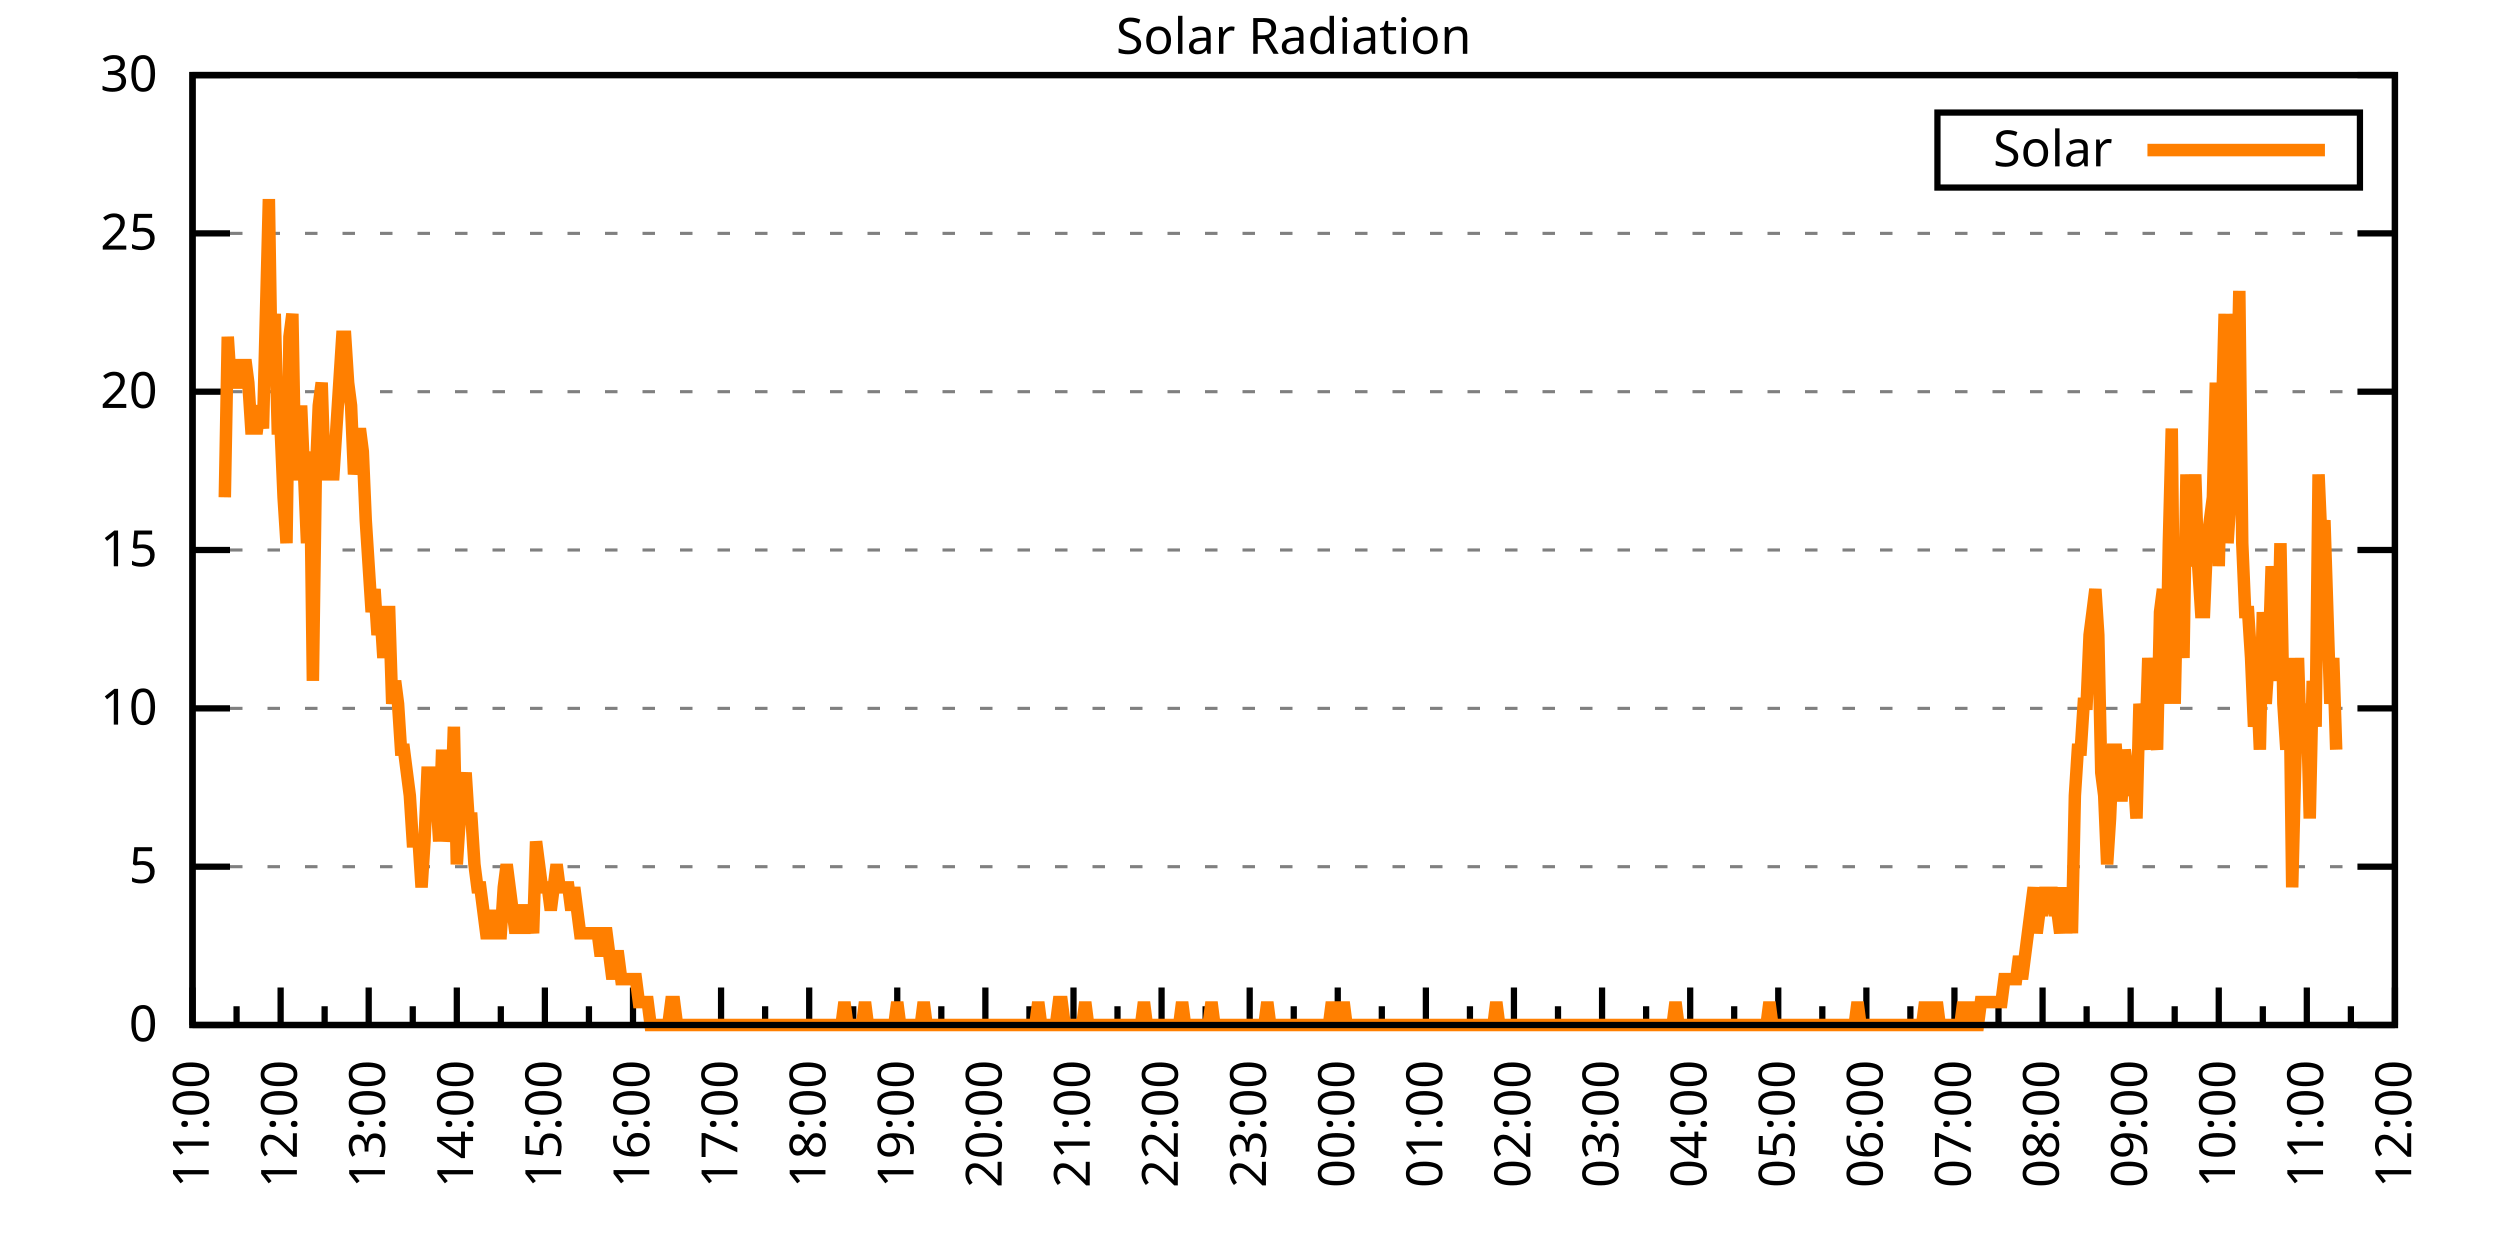
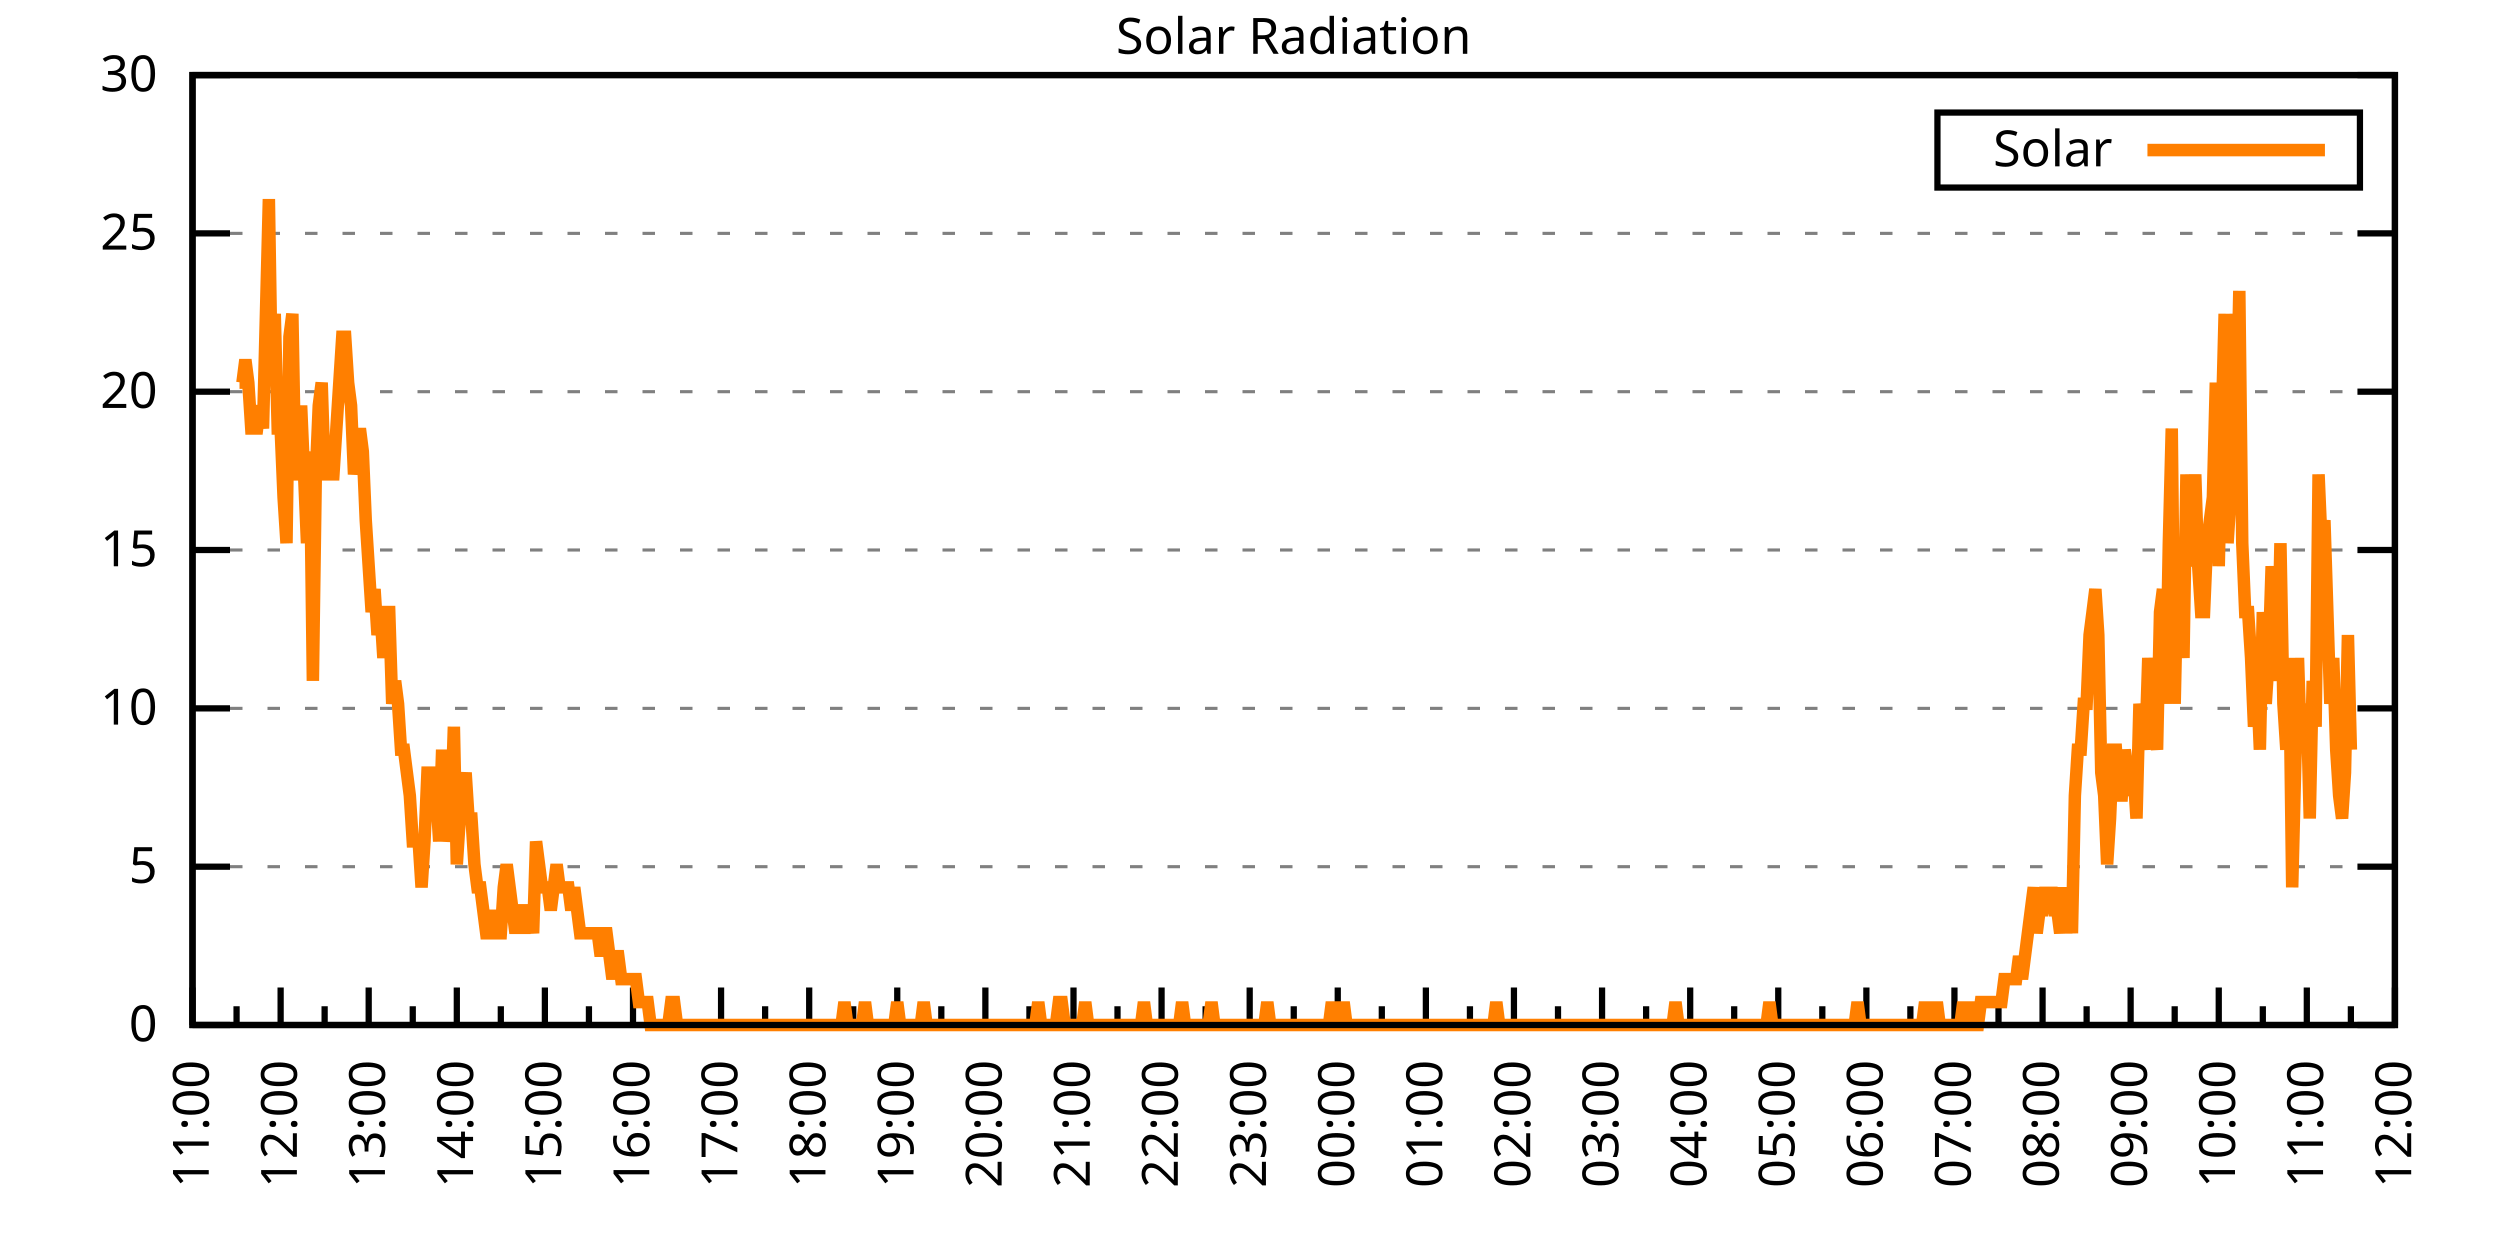
<svg xmlns="http://www.w3.org/2000/svg" xmlns:xlink="http://www.w3.org/1999/xlink" width="400" height="200" viewBox="0 0 400 200">
  <g id="gnuplot_canvas">
    <rect x="0" y="0" width="400" height="200" fill="none" />
    <defs>
      <circle id="gpDot" r="0.5" stroke-width="0.5" stroke="currentColor" />
      <path id="gpPt0" stroke-width="0.333" stroke="currentColor" d="M-1,0 h2 M0,-1 v2" />
      <path id="gpPt1" stroke-width="0.333" stroke="currentColor" d="M-1,-1 L1,1 M1,-1 L-1,1" />
      <path id="gpPt2" stroke-width="0.333" stroke="currentColor" d="M-1,0 L1,0 M0,-1 L0,1 M-1,-1 L1,1 M-1,1 L1,-1" />
      <rect id="gpPt3" stroke-width="0.333" stroke="currentColor" x="-1" y="-1" width="2" height="2" />
      <rect id="gpPt4" stroke-width="0.333" stroke="currentColor" fill="currentColor" x="-1" y="-1" width="2" height="2" />
      <circle id="gpPt5" stroke-width="0.333" stroke="currentColor" cx="0" cy="0" r="1" />
      <use xlink:href="#gpPt5" id="gpPt6" fill="currentColor" stroke="none" />
      <path id="gpPt7" stroke-width="0.333" stroke="currentColor" d="M0,-1.33 L-1.33,0.67 L1.33,0.67 z" />
      <use xlink:href="#gpPt7" id="gpPt8" fill="currentColor" stroke="none" />
      <use xlink:href="#gpPt7" id="gpPt9" stroke="currentColor" transform="rotate(180)" />
      <use xlink:href="#gpPt9" id="gpPt10" fill="currentColor" stroke="none" />
      <use xlink:href="#gpPt3" id="gpPt11" stroke="currentColor" transform="rotate(45)" />
      <use xlink:href="#gpPt11" id="gpPt12" fill="currentColor" stroke="none" />
      <path id="gpPt13" stroke-width="0.333" stroke="currentColor" d="M0,1.330 L1.265,0.411 L0.782,-1.067 L-0.782,-1.076 L-1.265,0.411 z" />
      <use xlink:href="#gpPt13" id="gpPt14" fill="currentColor" stroke="none" />
      <filter id="textbox" filterUnits="objectBoundingBox" x="0" y="0" height="1" width="1">
        <feFlood flood-color="white" flood-opacity="1" result="bgnd" />
        <feComposite in="SourceGraphic" in2="bgnd" operator="atop" />
      </filter>
      <filter id="greybox" filterUnits="objectBoundingBox" x="0" y="0" height="1" width="1">
        <feFlood flood-color="lightgrey" flood-opacity="1" result="grey" />
        <feComposite in="SourceGraphic" in2="grey" operator="atop" />
      </filter>
    </defs>
    <g fill="none" color="white" stroke="currentColor" stroke-width="1.00" stroke-linecap="butt" stroke-linejoin="miter">
</g>
    <g fill="none" color="black" stroke="currentColor" stroke-width="1.00" stroke-linecap="butt" stroke-linejoin="miter">
      <g stroke="none" shape-rendering="crispEdges">
        <polygon fill="rgb(255, 255, 255)" points="30.80,164.00 383.18,164.00 383.18,12.02 30.80,12.02 " />
      </g>
    </g>
    <g fill="none" color="black" stroke="currentColor" stroke-width="1.00" stroke-linecap="butt" stroke-linejoin="miter">
</g>
    <g fill="none" color="black" stroke="black" stroke-width="0.50" stroke-linecap="butt" stroke-linejoin="miter">
</g>
    <g fill="none" color="gray" stroke="currentColor" stroke-width="0.50" stroke-linecap="butt" stroke-linejoin="miter">
      <path stroke="gray" stroke-dasharray="2,4" class="gridline" d="M30.80,164.00 L383.19,164.00  " />
    </g>
    <g fill="none" color="gray" stroke="gray" stroke-width="1.00" stroke-linecap="butt" stroke-linejoin="miter">
</g>
    <g fill="none" color="black" stroke="currentColor" stroke-width="1.00" stroke-linecap="butt" stroke-linejoin="miter">
      <path stroke="black" d="M30.80,164.00 L36.80,164.00 M383.19,164.00 L377.19,164.00  " />
      <g transform="translate(25.20,166.60)" stroke="none" fill="black" font-family="Sans" font-size="8.00" text-anchor="end">
        <text>
          <tspan font-family="Sans"> 0</tspan>
        </text>
      </g>
    </g>
    <g fill="none" color="black" stroke="currentColor" stroke-width="1.00" stroke-linecap="butt" stroke-linejoin="miter">
</g>
    <g fill="none" color="black" stroke="black" stroke-width="0.50" stroke-linecap="butt" stroke-linejoin="miter">
</g>
    <g fill="none" color="gray" stroke="currentColor" stroke-width="0.50" stroke-linecap="butt" stroke-linejoin="miter">
      <path stroke="gray" stroke-dasharray="2,4" class="gridline" d="M30.80,138.67 L383.19,138.67  " />
    </g>
    <g fill="none" color="gray" stroke="gray" stroke-width="1.00" stroke-linecap="butt" stroke-linejoin="miter">
</g>
    <g fill="none" color="black" stroke="currentColor" stroke-width="1.00" stroke-linecap="butt" stroke-linejoin="miter">
      <path stroke="black" d="M30.80,138.67 L36.80,138.67 M383.19,138.67 L377.19,138.67  " />
      <g transform="translate(25.20,141.27)" stroke="none" fill="black" font-family="Sans" font-size="8.00" text-anchor="end">
        <text>
          <tspan font-family="Sans"> 5</tspan>
        </text>
      </g>
    </g>
    <g fill="none" color="black" stroke="currentColor" stroke-width="1.00" stroke-linecap="butt" stroke-linejoin="miter">
</g>
    <g fill="none" color="black" stroke="black" stroke-width="0.50" stroke-linecap="butt" stroke-linejoin="miter">
</g>
    <g fill="none" color="gray" stroke="currentColor" stroke-width="0.50" stroke-linecap="butt" stroke-linejoin="miter">
      <path stroke="gray" stroke-dasharray="2,4" class="gridline" d="M30.80,113.34 L383.19,113.34  " />
    </g>
    <g fill="none" color="gray" stroke="gray" stroke-width="1.00" stroke-linecap="butt" stroke-linejoin="miter">
</g>
    <g fill="none" color="black" stroke="currentColor" stroke-width="1.00" stroke-linecap="butt" stroke-linejoin="miter">
      <path stroke="black" d="M30.80,113.34 L36.80,113.34 M383.19,113.34 L377.19,113.34  " />
      <g transform="translate(25.20,115.94)" stroke="none" fill="black" font-family="Sans" font-size="8.00" text-anchor="end">
        <text>
          <tspan font-family="Sans"> 10</tspan>
        </text>
      </g>
    </g>
    <g fill="none" color="black" stroke="currentColor" stroke-width="1.00" stroke-linecap="butt" stroke-linejoin="miter">
</g>
    <g fill="none" color="black" stroke="black" stroke-width="0.50" stroke-linecap="butt" stroke-linejoin="miter">
</g>
    <g fill="none" color="gray" stroke="currentColor" stroke-width="0.50" stroke-linecap="butt" stroke-linejoin="miter">
      <path stroke="gray" stroke-dasharray="2,4" class="gridline" d="M30.80,88.00 L383.19,88.00  " />
    </g>
    <g fill="none" color="gray" stroke="gray" stroke-width="1.00" stroke-linecap="butt" stroke-linejoin="miter">
</g>
    <g fill="none" color="black" stroke="currentColor" stroke-width="1.00" stroke-linecap="butt" stroke-linejoin="miter">
      <path stroke="black" d="M30.80,88.00 L36.80,88.00 M383.19,88.00 L377.19,88.00  " />
      <g transform="translate(25.20,90.60)" stroke="none" fill="black" font-family="Sans" font-size="8.00" text-anchor="end">
        <text>
          <tspan font-family="Sans"> 15</tspan>
        </text>
      </g>
    </g>
    <g fill="none" color="black" stroke="currentColor" stroke-width="1.00" stroke-linecap="butt" stroke-linejoin="miter">
</g>
    <g fill="none" color="black" stroke="black" stroke-width="0.50" stroke-linecap="butt" stroke-linejoin="miter">
</g>
    <g fill="none" color="gray" stroke="currentColor" stroke-width="0.50" stroke-linecap="butt" stroke-linejoin="miter">
      <path stroke="gray" stroke-dasharray="2,4" class="gridline" d="M30.80,62.67 L383.19,62.67  " />
    </g>
    <g fill="none" color="gray" stroke="gray" stroke-width="1.00" stroke-linecap="butt" stroke-linejoin="miter">
</g>
    <g fill="none" color="black" stroke="currentColor" stroke-width="1.00" stroke-linecap="butt" stroke-linejoin="miter">
      <path stroke="black" d="M30.80,62.67 L36.80,62.67 M383.19,62.67 L377.19,62.67  " />
      <g transform="translate(25.20,65.27)" stroke="none" fill="black" font-family="Sans" font-size="8.00" text-anchor="end">
        <text>
          <tspan font-family="Sans"> 20</tspan>
        </text>
      </g>
    </g>
    <g fill="none" color="black" stroke="currentColor" stroke-width="1.00" stroke-linecap="butt" stroke-linejoin="miter">
</g>
    <g fill="none" color="black" stroke="black" stroke-width="0.50" stroke-linecap="butt" stroke-linejoin="miter">
</g>
    <g fill="none" color="gray" stroke="currentColor" stroke-width="0.50" stroke-linecap="butt" stroke-linejoin="miter">
      <path stroke="gray" stroke-dasharray="2,4" class="gridline" d="M30.80,37.34 L383.19,37.34  " />
    </g>
    <g fill="none" color="gray" stroke="gray" stroke-width="1.00" stroke-linecap="butt" stroke-linejoin="miter">
</g>
    <g fill="none" color="black" stroke="currentColor" stroke-width="1.00" stroke-linecap="butt" stroke-linejoin="miter">
      <path stroke="black" d="M30.80,37.34 L36.80,37.34 M383.19,37.34 L377.19,37.34  " />
      <g transform="translate(25.20,39.94)" stroke="none" fill="black" font-family="Sans" font-size="8.00" text-anchor="end">
        <text>
          <tspan font-family="Sans"> 25</tspan>
        </text>
      </g>
    </g>
    <g fill="none" color="black" stroke="currentColor" stroke-width="1.00" stroke-linecap="butt" stroke-linejoin="miter">
</g>
    <g fill="none" color="black" stroke="black" stroke-width="0.50" stroke-linecap="butt" stroke-linejoin="miter">
</g>
    <g fill="none" color="gray" stroke="currentColor" stroke-width="0.50" stroke-linecap="butt" stroke-linejoin="miter">
      <path stroke="gray" stroke-dasharray="2,4" class="gridline" d="M30.80,12.01 L383.19,12.01  " />
    </g>
    <g fill="none" color="gray" stroke="gray" stroke-width="1.00" stroke-linecap="butt" stroke-linejoin="miter">
</g>
    <g fill="none" color="black" stroke="currentColor" stroke-width="1.00" stroke-linecap="butt" stroke-linejoin="miter">
      <path stroke="black" d="M30.80,12.01 L36.80,12.01 M383.19,12.01 L377.19,12.01  " />
      <g transform="translate(25.20,14.61)" stroke="none" fill="black" font-family="Sans" font-size="8.00" text-anchor="end">
        <text>
          <tspan font-family="Sans"> 30</tspan>
        </text>
      </g>
    </g>
    <g fill="none" color="black" stroke="currentColor" stroke-width="1.00" stroke-linecap="butt" stroke-linejoin="miter">
      <path stroke="black" d="M30.80,164.00 L30.80,158.00  " />
      <g transform="translate(33.40,169.60) rotate(270)" stroke="none" fill="black" font-family="Sans" font-size="8.00" text-anchor="end">
        <text>
          <tspan font-family="Sans">11:00</tspan>
        </text>
      </g>
    </g>
    <g fill="none" color="black" stroke="currentColor" stroke-width="1.00" stroke-linecap="butt" stroke-linejoin="miter">
      <path stroke="black" d="M37.85,164.00 L37.85,161.00 M44.90,164.00 L44.90,158.00  " />
      <g transform="translate(47.50,169.60) rotate(270)" stroke="none" fill="black" font-family="Sans" font-size="8.00" text-anchor="end">
        <text>
          <tspan font-family="Sans">12:00</tspan>
        </text>
      </g>
    </g>
    <g fill="none" color="black" stroke="currentColor" stroke-width="1.00" stroke-linecap="butt" stroke-linejoin="miter">
      <path stroke="black" d="M51.94,164.00 L51.94,161.00 M58.99,164.00 L58.99,158.00  " />
      <g transform="translate(61.59,169.60) rotate(270)" stroke="none" fill="black" font-family="Sans" font-size="8.00" text-anchor="end">
        <text>
          <tspan font-family="Sans">13:00</tspan>
        </text>
      </g>
    </g>
    <g fill="none" color="black" stroke="currentColor" stroke-width="1.00" stroke-linecap="butt" stroke-linejoin="miter">
      <path stroke="black" d="M66.04,164.00 L66.04,161.00 M73.09,164.00 L73.09,158.00  " />
      <g transform="translate(75.69,169.60) rotate(270)" stroke="none" fill="black" font-family="Sans" font-size="8.00" text-anchor="end">
        <text>
          <tspan font-family="Sans">14:00</tspan>
        </text>
      </g>
    </g>
    <g fill="none" color="black" stroke="currentColor" stroke-width="1.00" stroke-linecap="butt" stroke-linejoin="miter">
      <path stroke="black" d="M80.13,164.00 L80.13,161.00 M87.18,164.00 L87.18,158.00  " />
      <g transform="translate(89.78,169.60) rotate(270)" stroke="none" fill="black" font-family="Sans" font-size="8.00" text-anchor="end">
        <text>
          <tspan font-family="Sans">15:00</tspan>
        </text>
      </g>
    </g>
    <g fill="none" color="black" stroke="currentColor" stroke-width="1.00" stroke-linecap="butt" stroke-linejoin="miter">
      <path stroke="black" d="M94.23,164.00 L94.23,161.00 M101.28,164.00 L101.28,158.00  " />
      <g transform="translate(103.88,169.60) rotate(270)" stroke="none" fill="black" font-family="Sans" font-size="8.00" text-anchor="end">
        <text>
          <tspan font-family="Sans">16:00</tspan>
        </text>
      </g>
    </g>
    <g fill="none" color="black" stroke="currentColor" stroke-width="1.00" stroke-linecap="butt" stroke-linejoin="miter">
      <path stroke="black" d="M108.33,164.00 L108.33,161.00 M115.37,164.00 L115.37,158.00  " />
      <g transform="translate(117.97,169.60) rotate(270)" stroke="none" fill="black" font-family="Sans" font-size="8.00" text-anchor="end">
        <text>
          <tspan font-family="Sans">17:00</tspan>
        </text>
      </g>
    </g>
    <g fill="none" color="black" stroke="currentColor" stroke-width="1.00" stroke-linecap="butt" stroke-linejoin="miter">
      <path stroke="black" d="M122.42,164.00 L122.42,161.00 M129.47,164.00 L129.47,158.00  " />
      <g transform="translate(132.07,169.60) rotate(270)" stroke="none" fill="black" font-family="Sans" font-size="8.00" text-anchor="end">
        <text>
          <tspan font-family="Sans">18:00</tspan>
        </text>
      </g>
    </g>
    <g fill="none" color="black" stroke="currentColor" stroke-width="1.00" stroke-linecap="butt" stroke-linejoin="miter">
      <path stroke="black" d="M136.52,164.00 L136.52,161.00 M143.56,164.00 L143.56,158.00  " />
      <g transform="translate(146.16,169.60) rotate(270)" stroke="none" fill="black" font-family="Sans" font-size="8.00" text-anchor="end">
        <text>
          <tspan font-family="Sans">19:00</tspan>
        </text>
      </g>
    </g>
    <g fill="none" color="black" stroke="currentColor" stroke-width="1.00" stroke-linecap="butt" stroke-linejoin="miter">
      <path stroke="black" d="M150.61,164.00 L150.61,161.00 M157.66,164.00 L157.66,158.00  " />
      <g transform="translate(160.26,169.60) rotate(270)" stroke="none" fill="black" font-family="Sans" font-size="8.00" text-anchor="end">
        <text>
          <tspan font-family="Sans">20:00</tspan>
        </text>
      </g>
    </g>
    <g fill="none" color="black" stroke="currentColor" stroke-width="1.00" stroke-linecap="butt" stroke-linejoin="miter">
      <path stroke="black" d="M164.71,164.00 L164.71,161.00 M171.76,164.00 L171.76,158.00  " />
      <g transform="translate(174.36,169.60) rotate(270)" stroke="none" fill="black" font-family="Sans" font-size="8.00" text-anchor="end">
        <text>
          <tspan font-family="Sans">21:00</tspan>
        </text>
      </g>
    </g>
    <g fill="none" color="black" stroke="currentColor" stroke-width="1.00" stroke-linecap="butt" stroke-linejoin="miter">
      <path stroke="black" d="M178.80,164.00 L178.80,161.00 M185.85,164.00 L185.85,158.00  " />
      <g transform="translate(188.45,169.60) rotate(270)" stroke="none" fill="black" font-family="Sans" font-size="8.00" text-anchor="end">
        <text>
          <tspan font-family="Sans">22:00</tspan>
        </text>
      </g>
    </g>
    <g fill="none" color="black" stroke="currentColor" stroke-width="1.00" stroke-linecap="butt" stroke-linejoin="miter">
      <path stroke="black" d="M192.90,164.00 L192.90,161.00 M199.95,164.00 L199.95,158.00  " />
      <g transform="translate(202.55,169.60) rotate(270)" stroke="none" fill="black" font-family="Sans" font-size="8.00" text-anchor="end">
        <text>
          <tspan font-family="Sans">23:00</tspan>
        </text>
      </g>
    </g>
    <g fill="none" color="black" stroke="currentColor" stroke-width="1.00" stroke-linecap="butt" stroke-linejoin="miter">
      <path stroke="black" d="M207.00,164.00 L207.00,161.00 M214.04,164.00 L214.04,158.00  " />
      <g transform="translate(216.64,169.60) rotate(270)" stroke="none" fill="black" font-family="Sans" font-size="8.00" text-anchor="end">
        <text>
          <tspan font-family="Sans">00:00</tspan>
        </text>
      </g>
    </g>
    <g fill="none" color="black" stroke="currentColor" stroke-width="1.00" stroke-linecap="butt" stroke-linejoin="miter">
      <path stroke="black" d="M221.09,164.00 L221.09,161.00 M228.14,164.00 L228.14,158.00  " />
      <g transform="translate(230.74,169.60) rotate(270)" stroke="none" fill="black" font-family="Sans" font-size="8.00" text-anchor="end">
        <text>
          <tspan font-family="Sans">01:00</tspan>
        </text>
      </g>
    </g>
    <g fill="none" color="black" stroke="currentColor" stroke-width="1.00" stroke-linecap="butt" stroke-linejoin="miter">
      <path stroke="black" d="M235.19,164.00 L235.19,161.00 M242.23,164.00 L242.23,158.00  " />
      <g transform="translate(244.83,169.60) rotate(270)" stroke="none" fill="black" font-family="Sans" font-size="8.00" text-anchor="end">
        <text>
          <tspan font-family="Sans">02:00</tspan>
        </text>
      </g>
    </g>
    <g fill="none" color="black" stroke="currentColor" stroke-width="1.00" stroke-linecap="butt" stroke-linejoin="miter">
      <path stroke="black" d="M249.28,164.00 L249.28,161.00 M256.33,164.00 L256.33,158.00  " />
      <g transform="translate(258.93,169.60) rotate(270)" stroke="none" fill="black" font-family="Sans" font-size="8.00" text-anchor="end">
        <text>
          <tspan font-family="Sans">03:00</tspan>
        </text>
      </g>
    </g>
    <g fill="none" color="black" stroke="currentColor" stroke-width="1.00" stroke-linecap="butt" stroke-linejoin="miter">
      <path stroke="black" d="M263.38,164.00 L263.38,161.00 M270.43,164.00 L270.43,158.00  " />
      <g transform="translate(273.03,169.60) rotate(270)" stroke="none" fill="black" font-family="Sans" font-size="8.00" text-anchor="end">
        <text>
          <tspan font-family="Sans">04:00</tspan>
        </text>
      </g>
    </g>
    <g fill="none" color="black" stroke="currentColor" stroke-width="1.00" stroke-linecap="butt" stroke-linejoin="miter">
      <path stroke="black" d="M277.47,164.00 L277.47,161.00 M284.52,164.00 L284.52,158.00  " />
      <g transform="translate(287.12,169.60) rotate(270)" stroke="none" fill="black" font-family="Sans" font-size="8.00" text-anchor="end">
        <text>
          <tspan font-family="Sans">05:00</tspan>
        </text>
      </g>
    </g>
    <g fill="none" color="black" stroke="currentColor" stroke-width="1.00" stroke-linecap="butt" stroke-linejoin="miter">
      <path stroke="black" d="M291.57,164.00 L291.57,161.00 M298.62,164.00 L298.62,158.00  " />
      <g transform="translate(301.22,169.60) rotate(270)" stroke="none" fill="black" font-family="Sans" font-size="8.00" text-anchor="end">
        <text>
          <tspan font-family="Sans">06:00</tspan>
        </text>
      </g>
    </g>
    <g fill="none" color="black" stroke="currentColor" stroke-width="1.00" stroke-linecap="butt" stroke-linejoin="miter">
      <path stroke="black" d="M305.66,164.00 L305.66,161.00 M312.71,164.00 L312.71,158.00  " />
      <g transform="translate(315.31,169.60) rotate(270)" stroke="none" fill="black" font-family="Sans" font-size="8.00" text-anchor="end">
        <text>
          <tspan font-family="Sans">07:00</tspan>
        </text>
      </g>
    </g>
    <g fill="none" color="black" stroke="currentColor" stroke-width="1.00" stroke-linecap="butt" stroke-linejoin="miter">
      <path stroke="black" d="M319.76,164.00 L319.76,161.00 M326.81,164.00 L326.81,158.00  " />
      <g transform="translate(329.41,169.60) rotate(270)" stroke="none" fill="black" font-family="Sans" font-size="8.00" text-anchor="end">
        <text>
          <tspan font-family="Sans">08:00</tspan>
        </text>
      </g>
    </g>
    <g fill="none" color="black" stroke="currentColor" stroke-width="1.00" stroke-linecap="butt" stroke-linejoin="miter">
      <path stroke="black" d="M333.86,164.00 L333.86,161.00 M340.90,164.00 L340.90,158.00  " />
      <g transform="translate(343.50,169.60) rotate(270)" stroke="none" fill="black" font-family="Sans" font-size="8.00" text-anchor="end">
        <text>
          <tspan font-family="Sans">09:00</tspan>
        </text>
      </g>
    </g>
    <g fill="none" color="black" stroke="currentColor" stroke-width="1.00" stroke-linecap="butt" stroke-linejoin="miter">
      <path stroke="black" d="M347.95,164.00 L347.95,161.00 M355.00,164.00 L355.00,158.00  " />
      <g transform="translate(357.60,169.60) rotate(270)" stroke="none" fill="black" font-family="Sans" font-size="8.00" text-anchor="end">
        <text>
          <tspan font-family="Sans">10:00</tspan>
        </text>
      </g>
    </g>
    <g fill="none" color="black" stroke="currentColor" stroke-width="1.00" stroke-linecap="butt" stroke-linejoin="miter">
      <path stroke="black" d="M362.05,164.00 L362.05,161.00 M369.09,164.00 L369.09,158.00  " />
      <g transform="translate(371.69,169.60) rotate(270)" stroke="none" fill="black" font-family="Sans" font-size="8.00" text-anchor="end">
        <text>
          <tspan font-family="Sans">11:00</tspan>
        </text>
      </g>
    </g>
    <g fill="none" color="black" stroke="currentColor" stroke-width="1.00" stroke-linecap="butt" stroke-linejoin="miter">
      <path stroke="black" d="M376.14,164.00 L376.14,161.00 M383.19,164.00 L383.19,158.00  " />
      <g transform="translate(385.79,169.60) rotate(270)" stroke="none" fill="black" font-family="Sans" font-size="8.00" text-anchor="end">
        <text>
          <tspan font-family="Sans">12:00</tspan>
        </text>
      </g>
    </g>
    <g fill="none" color="black" stroke="currentColor" stroke-width="1.00" stroke-linecap="butt" stroke-linejoin="miter">
</g>
    <g fill="none" color="black" stroke="currentColor" stroke-width="1.00" stroke-linecap="butt" stroke-linejoin="miter">
      <path stroke="black" d="M30.80,12.01 L30.80,164.00 L383.19,164.00 L383.19,12.01 L30.80,12.01 Z  " />
    </g>
    <g fill="none" color="black" stroke="currentColor" stroke-width="1.00" stroke-linecap="butt" stroke-linejoin="miter">
      <g transform="translate(6.80,88.01) rotate(270)" stroke="none" fill="black" font-family="Sans" font-size="8.00" text-anchor="middle">
        <text />
      </g>
    </g>
    <g fill="none" color="black" stroke="currentColor" stroke-width="1.00" stroke-linecap="butt" stroke-linejoin="miter">
</g>
    <g fill="none" color="black" stroke="currentColor" stroke-width="1.00" stroke-linecap="butt" stroke-linejoin="miter">
      <path stroke="black" d="M309.99,30.01 L309.99,18.01 L377.59,18.01 L377.59,30.01 L309.99,30.01 Z  " />
    </g>
    <g id="Solar_Radiation_plot_1">
      <g fill="none" color="white" stroke="black" stroke-width="2.00" stroke-linecap="butt" stroke-linejoin="miter">
</g>
      <g fill="none" color="black" stroke="currentColor" stroke-width="2.00" stroke-linecap="butt" stroke-linejoin="miter">
        <g transform="translate(337.99,26.61)" stroke="none" fill="black" font-family="Sans" font-size="8.00" text-anchor="end">
          <text>
            <tspan font-family="Sans">Solar</tspan>
          </text>
        </g>
      </g>
      <g fill="none" color="black" stroke="currentColor" stroke-width="2.00" stroke-linecap="butt" stroke-linejoin="miter">
-         <path stroke="rgb(255, 127,   0)" d="M343.59,24.01 L371.99,24.01 M35.97,79.57 L36.44,53.88 L36.91,61.22 L37.38,57.55 L37.85,61.22 L38.32,61.22   L38.79,61.22 L39.26,57.55 L39.73,61.22 L40.20,68.56 L40.67,68.56 L41.14,68.56 L41.61,64.89 L42.08,68.56   L42.55,50.21 L43.02,31.85 L43.49,61.22 L43.96,50.21 L44.43,68.56 L44.90,68.56 L45.37,79.57 L45.84,86.91   L46.31,53.88 L46.78,50.21 L47.24,75.90 L47.71,75.90 L48.18,64.89 L48.65,75.90 L49.12,86.91 L49.59,72.23   L50.06,108.94 L50.53,75.90 L51.00,64.89 L51.47,61.22 L51.94,75.90 L52.41,75.90 L52.88,75.90 L53.35,75.90   L53.82,68.56 L54.29,61.22 L54.76,53.88 L55.23,53.88 L55.70,61.22 L56.17,64.89 L56.64,75.90 L57.11,72.23   L57.58,68.56 L58.05,72.23 L58.52,83.24 L58.99,90.59 L59.46,97.93 L59.93,94.26 L60.40,101.60 L60.87,97.93   L61.34,105.27 L61.81,97.93 L62.28,97.93 L62.75,112.61 L63.22,108.94 L63.69,112.61 L64.16,119.95 L64.63,119.95   L65.10,123.62 L65.57,127.29 L66.04,134.63 L66.51,134.63 L66.98,134.63 L67.45,141.98 L67.92,134.63 L68.39,123.62   L68.86,123.62 L69.33,123.62 L69.80,127.29 L70.27,134.63 L70.74,119.95 L71.21,134.63 L71.68,130.96 L72.15,130.96   L72.62,116.28 L73.09,138.30 L73.56,130.96 L74.03,127.29 L74.50,123.62 L74.97,130.96 L75.44,130.96 L75.91,138.30   L76.38,141.98 L76.85,141.98 L77.32,145.65 L77.79,149.32 L78.26,149.32 L78.73,145.65 L79.19,149.32 L79.66,149.32   L80.13,149.32 L80.60,141.98 L81.07,138.30 L81.54,141.98 L82.01,145.65 L82.48,149.32 L82.95,145.65 L83.42,145.65   L83.89,149.32 L84.36,145.65 L84.83,145.65 L85.30,149.32 L85.77,134.63 L86.24,138.30 L86.71,141.98 L87.18,141.98   L87.65,141.98 L88.12,145.65 L88.59,141.98 L89.06,138.30 L89.53,141.98 L90.00,141.98 L90.47,141.98 L90.94,141.98   L91.41,145.65 L91.88,141.98 L92.35,145.65 L92.82,149.32 L93.29,149.32 L93.76,149.32 L94.23,149.32 L94.70,149.32   L95.17,149.32 L95.64,149.32 L96.11,152.99 L96.58,149.32 L97.05,149.32 L97.52,152.99 L97.99,156.66 L98.46,152.99   L98.93,152.99 L99.40,156.66 L99.87,156.66 L100.34,156.66 L100.81,156.66 L101.28,156.66 L101.75,156.66 L102.22,160.33   L102.69,160.33 L103.16,160.33 L103.63,160.33 L104.10,164.00 L104.57,164.00 L105.04,164.00 L105.51,164.00 L105.98,164.00   L106.45,164.00 L106.92,164.00 L107.39,160.33 L107.86,160.33 L108.33,164.00 L108.80,164.00 L109.27,164.00 L109.74,164.00   L110.21,164.00 L110.68,164.00 L111.14,164.00 L111.61,164.00 L112.08,164.00 L112.55,164.00 L113.02,164.00 L113.49,164.00   L113.96,164.00 L114.43,164.00 L114.90,164.00 L115.37,164.00 L115.84,164.00 L116.31,164.00 L116.78,164.00 L117.25,164.00   L117.72,164.00 L118.19,164.00 L118.66,164.00 L119.13,164.00 L119.60,164.00 L120.07,164.00 L120.54,164.00 L121.01,164.00   L121.48,164.00 L121.95,164.00 L122.42,164.00 L122.89,164.00 L123.36,164.00 L123.83,164.00 L124.30,164.00 L124.77,164.00   L125.24,164.00 L125.71,164.00 L126.18,164.00 L126.65,164.00 L127.12,164.00 L127.59,164.00 L128.06,164.00 L128.53,164.00   L129.00,164.00 L129.47,164.00 L129.94,164.00 L130.41,164.00 L130.88,164.00 L131.35,164.00 L131.82,164.00 L132.29,164.00   L132.76,164.00 L133.23,164.00 L133.70,164.00 L134.17,164.00 L134.64,164.00 L135.11,160.33 L135.58,164.00 L136.05,164.00   L136.52,164.00 L136.99,164.00 L137.46,164.00 L137.93,164.00 L138.40,160.33 L138.87,164.00 L139.34,164.00 L139.81,164.00   L140.28,164.00 L140.75,164.00 L141.22,164.00 L141.69,164.00 L142.16,164.00 L142.63,164.00 L143.09,164.00 L143.56,160.33   L144.03,164.00 L144.50,164.00 L144.97,164.00 L145.44,164.00 L145.91,164.00 L146.38,164.00 L146.85,164.00 L147.32,164.00   L147.79,160.33 L148.26,164.00 L148.73,164.00 L149.20,164.00 L149.67,164.00 L150.14,164.00 L150.61,164.00 L151.08,164.00   L151.55,164.00 L152.02,164.00 L152.49,164.00 L152.96,164.00 L153.43,164.00 L153.90,164.00 L154.37,164.00 L154.84,164.00   L155.31,164.00 L155.78,164.00 L156.25,164.00 L156.72,164.00 L157.19,164.00 L157.66,164.00 L158.13,164.00 L158.60,164.00   L159.07,164.00 L159.54,164.00 L160.01,164.00 L160.48,164.00 L160.95,164.00 L161.42,164.00 L161.89,164.00 L162.36,164.00   L162.83,164.00 L163.30,164.00 L163.77,164.00 L164.24,164.00 L164.71,164.00 L165.18,164.00 L165.65,164.00 L166.12,160.33   L166.59,164.00 L167.53,164.00 L168.47,164.00 L168.94,164.00 L169.41,160.33 L169.88,160.33 L170.35,164.00 L170.82,164.00   L171.29,164.00 L171.76,164.00 L172.23,164.00 L172.70,164.00 L173.17,164.00 L173.64,160.33 L174.11,164.00 L174.58,164.00   L175.04,164.00 L175.51,164.00 L175.98,164.00 L176.45,164.00 L176.92,164.00 L177.39,164.00 L177.86,164.00 L178.33,164.00   L178.80,164.00 L179.27,164.00 L179.74,164.00 L180.21,164.00 L180.68,164.00 L181.15,164.00 L181.62,164.00 L182.09,164.00   L182.56,164.00 L183.03,160.33 L183.50,164.00 L183.97,164.00 L184.44,164.00 L184.91,164.00 L185.38,164.00 L185.85,164.00   L186.32,164.00 L186.79,164.00 L187.26,164.00 L187.73,164.00 L188.20,164.00 L188.67,164.00 L189.14,160.33 L189.61,164.00   L190.08,164.00 L190.55,164.00 L191.02,164.00 L191.49,164.00 L191.96,164.00 L192.43,164.00 L192.90,164.00 L193.37,164.00   L193.84,160.33 L194.31,164.00 L194.78,164.00 L195.25,164.00 L195.72,164.00 L196.19,164.00 L196.66,164.00 L197.13,164.00   L197.60,164.00 L198.07,164.00 L198.54,164.00 L199.01,164.00 L199.48,164.00 L199.95,164.00 L200.42,164.00 L200.89,164.00   L201.36,164.00 L201.83,164.00 L202.30,164.00 L202.77,160.33 L203.24,164.00 L203.71,164.00 L204.18,164.00 L204.65,164.00   L205.12,164.00 L205.59,164.00 L206.06,164.00 L206.53,164.00 L207.00,164.00 L207.46,164.00 L207.93,164.00 L208.40,164.00   L208.87,164.00 L209.34,164.00 L209.81,164.00 L210.28,164.00 L210.75,164.00 L211.22,164.00 L211.69,164.00 L212.16,164.00   L212.63,164.00 L213.10,160.33 L213.57,164.00 L214.04,164.00 L214.51,164.00 L214.98,160.33 L215.45,164.00 L215.92,164.00   L216.39,164.00 L216.86,164.00 L217.33,164.00 L217.80,164.00 L218.27,164.00 L218.74,164.00 L219.21,164.00 L219.68,164.00   L220.15,164.00 L220.62,164.00 L221.09,164.00 L221.56,164.00 L222.03,164.00 L222.50,164.00 L222.97,164.00 L223.44,164.00   L223.91,164.00 L224.38,164.00 L224.85,164.00 L225.32,164.00 L225.79,164.00 L226.26,164.00 L226.73,164.00 L227.20,164.00   L227.67,164.00 L228.14,164.00 L228.61,164.00 L229.08,164.00 L229.55,164.00 L230.02,164.00 L230.49,164.00 L230.96,164.00   L231.43,164.00 L231.90,164.00 L232.37,164.00 L232.84,164.00 L233.31,164.00 L233.78,164.00 L234.25,164.00 L234.72,164.00   L235.19,164.00 L235.66,164.00 L236.13,164.00 L236.60,164.00 L237.07,164.00 L237.54,164.00 L238.01,164.00 L238.48,164.00   L238.95,164.00 L239.41,160.33 L239.88,164.00 L240.35,164.00 L240.82,164.00 L241.29,164.00 L241.76,164.00 L242.23,164.00   L242.70,164.00 L243.17,164.00 L243.64,164.00 L244.11,164.00 L244.58,164.00 L245.05,164.00 L245.52,164.00 L245.99,164.00   L246.46,164.00 L246.93,164.00 L247.40,164.00 L247.87,164.00 L248.34,164.00 L248.81,164.00 L249.28,164.00 L249.75,164.00   L250.22,164.00 L250.69,164.00 L251.16,164.00 L251.63,164.00 L252.10,164.00 L252.57,164.00 L253.04,164.00 L253.51,164.00   L253.98,164.00 L254.45,164.00 L254.92,164.00 L255.39,164.00 L255.86,164.00 L256.33,164.00 L256.80,164.00 L257.27,164.00   L257.74,164.00 L258.21,164.00 L258.68,164.00 L259.15,164.00 L259.62,164.00 L260.09,164.00 L260.56,164.00 L261.03,164.00   L261.50,164.00 L261.97,164.00 L262.44,164.00 L262.91,164.00 L263.38,164.00 L263.85,164.00 L264.32,164.00 L264.79,164.00   L265.26,164.00 L265.73,164.00 L266.20,164.00 L266.67,164.00 L267.14,164.00 L267.61,164.00 L268.08,160.33 L268.55,164.00   L269.02,164.00 L269.49,164.00 L269.96,164.00 L270.43,164.00 L270.90,164.00 L271.36,164.00 L271.83,164.00 L272.30,164.00   L272.77,164.00 L273.24,164.00 L273.71,164.00 L274.18,164.00 L274.65,164.00 L275.12,164.00 L275.59,164.00 L276.06,164.00   L276.53,164.00 L277.00,164.00 L277.47,164.00 L277.94,164.00 L278.41,164.00 L278.88,164.00 L279.35,164.00 L279.82,164.00   L280.29,164.00 L280.76,164.00 L281.23,164.00 L281.70,164.00 L282.17,164.00 L282.64,164.00 L283.11,160.33 L283.58,164.00   L284.05,164.00 L284.52,164.00 L284.99,164.00 L285.46,164.00 L285.93,164.00 L286.40,164.00 L286.87,164.00 L287.34,164.00   L287.81,164.00 L288.28,164.00 L288.75,164.00 L289.22,164.00 L289.69,164.00 L290.16,164.00 L290.63,164.00 L291.10,164.00   L291.57,164.00 L292.04,164.00 L292.51,164.00 L292.98,164.00 L293.45,164.00 L293.92,164.00 L294.39,164.00 L294.86,164.00   L295.33,164.00 L295.80,164.00 L296.27,164.00 L296.74,164.00 L297.21,160.33 L297.68,164.00 L298.15,164.00 L298.62,164.00   L299.09,164.00 L299.56,164.00 L300.03,164.00 L300.50,164.00 L300.97,164.00 L301.44,164.00 L301.91,164.00 L302.38,164.00   L302.85,164.00 L303.31,164.00 L303.78,164.00 L304.25,164.00 L304.72,164.00 L305.19,164.00 L305.66,164.00 L306.13,164.00   L306.60,164.00 L307.07,164.00 L307.54,164.00 L308.01,160.33 L308.48,164.00 L308.95,164.00 L309.42,164.00 L309.89,160.33   L310.36,164.00 L310.83,164.00 L311.30,164.00 L311.77,164.00 L312.24,164.00 L312.71,164.00 L313.18,164.00 L313.65,164.00   L314.12,160.33 L314.59,164.00 L315.06,164.00 L315.53,160.33 L316.00,164.00 L316.47,164.00 L316.94,160.33 L317.41,160.33   L317.88,160.33 L318.35,160.33 L318.82,160.33 L319.29,160.33 L319.76,160.33 L320.23,160.33 L320.70,156.66 L321.17,156.66   L321.64,156.66 L322.11,156.66 L322.58,156.66 L323.05,152.99 L323.52,156.66 L323.99,152.99 L324.46,149.32 L324.93,145.65   L325.40,141.98 L325.87,149.32 L326.34,145.65 L326.81,145.65 L327.28,141.98 L327.75,145.65 L328.22,141.98 L328.69,145.65   L329.16,145.65 L329.63,149.32 L330.10,141.98 L330.57,149.32 L331.04,141.98 L331.51,149.32 L331.98,127.29 L332.45,119.95   L332.92,119.95 L333.39,112.61 L333.86,112.61 L334.33,101.60 L334.80,97.93 L335.26,94.26 L335.73,101.60 L336.20,123.62   L336.67,127.29 L337.14,138.30 L337.61,130.96 L338.08,119.95 L338.55,119.95 L339.02,127.29 L339.49,127.29 L339.96,119.95   L340.43,123.62 L340.90,127.29 L341.37,123.62 L341.84,130.96 L342.31,112.61 L342.78,116.28 L343.25,119.95 L343.72,105.27   L344.19,112.61 L344.66,116.28 L345.13,119.95 L345.60,97.93 L346.07,94.26 L346.54,112.61 L347.01,86.91 L347.48,68.56   L347.95,112.61 L348.42,90.59 L348.89,97.93 L349.36,105.27 L349.83,75.90 L350.30,90.59 L350.77,86.91 L351.24,75.90   L351.71,90.59 L352.18,97.93 L352.65,97.93 L353.12,86.91 L353.59,83.24 L354.06,79.57 L354.53,61.22 L355.00,90.59   L355.47,68.56 L355.94,50.21 L356.41,86.91 L356.88,79.57 L357.35,50.21 L357.82,68.56 L358.29,46.54 L358.76,86.91   L359.23,97.93 L359.70,97.93 L360.17,105.27 L360.64,116.28 L361.11,108.94 L361.58,119.95 L362.05,97.93 L362.52,112.61   L362.99,105.27 L363.46,90.59 L363.93,101.60 L364.40,108.94 L364.87,86.91 L365.34,112.61 L365.81,119.95 L366.28,105.27   L366.75,141.98 L367.21,123.62 L367.68,105.27 L368.15,119.95 L368.62,116.28 L369.09,112.61 L369.56,130.96 L370.03,108.94   L370.50,116.28 L370.97,75.90 L371.44,86.91 L371.91,83.24 L372.38,97.93 L372.85,112.61 L373.32,105.27 L373.79,119.95    " />
+         <path stroke="rgb(255, 127,   0)" d="M343.59,24.01 L371.99,24.01 M38.32,61.22 L38.79,61.22 L39.26,57.55 L39.73,61.22 L40.20,68.56 L40.67,68.56   L41.14,68.56 L41.61,64.89 L42.08,68.56 L42.55,50.21 L43.02,31.85 L43.49,61.22 L43.96,50.21 L44.43,68.56   L44.90,68.56 L45.37,79.57 L45.84,86.91 L46.31,53.88 L46.78,50.21 L47.24,75.90 L47.71,75.90 L48.18,64.89   L48.65,75.90 L49.12,86.91 L49.59,72.23 L50.06,108.94 L50.53,75.90 L51.00,64.89 L51.47,61.22 L51.94,75.90   L52.41,75.90 L52.88,75.90 L53.35,75.90 L53.82,68.56 L54.29,61.22 L54.76,53.88 L55.23,53.88 L55.70,61.22   L56.17,64.89 L56.64,75.90 L57.11,72.23 L57.58,68.56 L58.05,72.23 L58.52,83.24 L58.99,90.59 L59.46,97.93   L59.93,94.26 L60.40,101.60 L60.87,97.93 L61.34,105.27 L61.81,97.93 L62.28,97.93 L62.75,112.61 L63.22,108.94   L63.69,112.61 L64.16,119.95 L64.63,119.95 L65.10,123.62 L65.57,127.29 L66.04,134.63 L66.51,134.63 L66.98,134.63   L67.45,141.98 L67.92,134.63 L68.39,123.62 L68.86,123.62 L69.33,123.62 L69.80,127.29 L70.27,134.63 L70.74,119.95   L71.21,134.63 L71.68,130.96 L72.15,130.96 L72.62,116.28 L73.09,138.30 L73.56,130.96 L74.03,127.29 L74.50,123.62   L74.97,130.96 L75.44,130.96 L75.91,138.30 L76.38,141.98 L76.85,141.98 L77.32,145.65 L77.79,149.32 L78.26,149.32   L78.73,145.65 L79.19,149.32 L79.66,149.32 L80.13,149.32 L80.60,141.98 L81.07,138.30 L81.54,141.98 L82.01,145.65   L82.48,149.32 L82.95,145.65 L83.42,145.65 L83.89,149.32 L84.36,145.65 L84.83,145.65 L85.30,149.32 L85.77,134.63   L86.24,138.30 L86.71,141.98 L87.18,141.98 L87.65,141.98 L88.12,145.65 L88.59,141.98 L89.06,138.30 L89.53,141.98   L90.00,141.98 L90.47,141.98 L90.94,141.98 L91.41,145.65 L91.88,141.98 L92.35,145.65 L92.82,149.32 L93.29,149.32   L93.76,149.32 L94.23,149.32 L94.70,149.32 L95.17,149.32 L95.64,149.32 L96.11,152.99 L96.58,149.32 L97.05,149.32   L97.52,152.99 L97.99,156.66 L98.46,152.99 L98.93,152.99 L99.40,156.66 L99.87,156.66 L100.34,156.66 L100.81,156.66   L101.28,156.66 L101.75,156.66 L102.22,160.33 L102.69,160.33 L103.16,160.33 L103.63,160.33 L104.10,164.00 L104.57,164.00   L105.04,164.00 L105.51,164.00 L105.98,164.00 L106.45,164.00 L106.92,164.00 L107.39,160.33 L107.86,160.33 L108.33,164.00   L108.80,164.00 L109.27,164.00 L109.74,164.00 L110.21,164.00 L110.68,164.00 L111.14,164.00 L111.61,164.00 L112.08,164.00   L112.55,164.00 L113.02,164.00 L113.49,164.00 L113.96,164.00 L114.43,164.00 L114.90,164.00 L115.37,164.00 L115.84,164.00   L116.31,164.00 L116.78,164.00 L117.25,164.00 L117.72,164.00 L118.19,164.00 L118.66,164.00 L119.13,164.00 L119.60,164.00   L120.07,164.00 L120.54,164.00 L121.01,164.00 L121.48,164.00 L121.95,164.00 L122.42,164.00 L122.89,164.00 L123.36,164.00   L123.83,164.00 L124.30,164.00 L124.77,164.00 L125.24,164.00 L125.71,164.00 L126.18,164.00 L126.65,164.00 L127.12,164.00   L127.59,164.00 L128.06,164.00 L128.53,164.00 L129.00,164.00 L129.47,164.00 L129.94,164.00 L130.41,164.00 L130.88,164.00   L131.35,164.00 L131.82,164.00 L132.29,164.00 L132.76,164.00 L133.23,164.00 L133.70,164.00 L134.17,164.00 L134.64,164.00   L135.11,160.33 L135.58,164.00 L136.05,164.00 L136.52,164.00 L136.99,164.00 L137.46,164.00 L137.93,164.00 L138.40,160.33   L138.87,164.00 L139.34,164.00 L139.81,164.00 L140.28,164.00 L140.75,164.00 L141.22,164.00 L141.69,164.00 L142.16,164.00   L142.63,164.00 L143.09,164.00 L143.56,160.33 L144.03,164.00 L144.50,164.00 L144.97,164.00 L145.44,164.00 L145.91,164.00   L146.38,164.00 L146.85,164.00 L147.32,164.00 L147.79,160.33 L148.26,164.00 L148.73,164.00 L149.20,164.00 L149.67,164.00   L150.14,164.00 L150.61,164.00 L151.08,164.00 L151.55,164.00 L152.02,164.00 L152.49,164.00 L152.96,164.00 L153.43,164.00   L153.90,164.00 L154.37,164.00 L154.84,164.00 L155.31,164.00 L155.78,164.00 L156.25,164.00 L156.72,164.00 L157.19,164.00   L157.66,164.00 L158.13,164.00 L158.60,164.00 L159.07,164.00 L159.54,164.00 L160.01,164.00 L160.48,164.00 L160.95,164.00   L161.42,164.00 L161.89,164.00 L162.36,164.00 L162.83,164.00 L163.30,164.00 L163.77,164.00 L164.24,164.00 L164.71,164.00   L165.18,164.00 L165.65,164.00 L166.12,160.33 L166.59,164.00 L167.53,164.00 L168.47,164.00 L168.94,164.00 L169.41,160.33   L169.88,160.33 L170.35,164.00 L170.82,164.00 L171.29,164.00 L171.76,164.00 L172.23,164.00 L172.70,164.00 L173.17,164.00   L173.64,160.33 L174.11,164.00 L174.58,164.00 L175.04,164.00 L175.51,164.00 L175.98,164.00 L176.45,164.00 L176.92,164.00   L177.39,164.00 L177.86,164.00 L178.33,164.00 L178.80,164.00 L179.27,164.00 L179.74,164.00 L180.21,164.00 L180.68,164.00   L181.15,164.00 L181.62,164.00 L182.09,164.00 L182.56,164.00 L183.03,160.33 L183.50,164.00 L183.97,164.00 L184.44,164.00   L184.91,164.00 L185.38,164.00 L185.85,164.00 L186.32,164.00 L186.79,164.00 L187.26,164.00 L187.73,164.00 L188.20,164.00   L188.67,164.00 L189.14,160.33 L189.61,164.00 L190.08,164.00 L190.55,164.00 L191.02,164.00 L191.49,164.00 L191.96,164.00   L192.43,164.00 L192.90,164.00 L193.37,164.00 L193.84,160.33 L194.31,164.00 L194.78,164.00 L195.25,164.00 L195.72,164.00   L196.19,164.00 L196.66,164.00 L197.13,164.00 L197.60,164.00 L198.07,164.00 L198.54,164.00 L199.01,164.00 L199.48,164.00   L199.95,164.00 L200.42,164.00 L200.89,164.00 L201.36,164.00 L201.83,164.00 L202.30,164.00 L202.77,160.33 L203.24,164.00   L203.71,164.00 L204.18,164.00 L204.65,164.00 L205.12,164.00 L205.59,164.00 L206.06,164.00 L206.53,164.00 L207.00,164.00   L207.46,164.00 L207.93,164.00 L208.40,164.00 L208.87,164.00 L209.34,164.00 L209.81,164.00 L210.28,164.00 L210.75,164.00   L211.22,164.00 L211.69,164.00 L212.16,164.00 L212.63,164.00 L213.10,160.33 L213.57,164.00 L214.04,164.00 L214.51,164.00   L214.98,160.33 L215.45,164.00 L215.92,164.00 L216.39,164.00 L216.86,164.00 L217.33,164.00 L217.80,164.00 L218.27,164.00   L218.74,164.00 L219.21,164.00 L219.68,164.00 L220.15,164.00 L220.62,164.00 L221.09,164.00 L221.56,164.00 L222.03,164.00   L222.50,164.00 L222.97,164.00 L223.44,164.00 L223.91,164.00 L224.38,164.00 L224.85,164.00 L225.32,164.00 L225.79,164.00   L226.26,164.00 L226.73,164.00 L227.20,164.00 L227.67,164.00 L228.14,164.00 L228.61,164.00 L229.08,164.00 L229.55,164.00   L230.02,164.00 L230.49,164.00 L230.96,164.00 L231.43,164.00 L231.90,164.00 L232.37,164.00 L232.84,164.00 L233.31,164.00   L233.78,164.00 L234.25,164.00 L234.72,164.00 L235.19,164.00 L235.66,164.00 L236.13,164.00 L236.60,164.00 L237.07,164.00   L237.54,164.00 L238.01,164.00 L238.48,164.00 L238.95,164.00 L239.41,160.33 L239.88,164.00 L240.35,164.00 L240.82,164.00   L241.29,164.00 L241.76,164.00 L242.23,164.00 L242.70,164.00 L243.17,164.00 L243.64,164.00 L244.11,164.00 L244.58,164.00   L245.05,164.00 L245.52,164.00 L245.99,164.00 L246.46,164.00 L246.93,164.00 L247.40,164.00 L247.87,164.00 L248.34,164.00   L248.81,164.00 L249.28,164.00 L249.75,164.00 L250.22,164.00 L250.69,164.00 L251.16,164.00 L251.63,164.00 L252.10,164.00   L252.57,164.00 L253.04,164.00 L253.51,164.00 L253.98,164.00 L254.45,164.00 L254.92,164.00 L255.39,164.00 L255.86,164.00   L256.33,164.00 L256.80,164.00 L257.27,164.00 L257.74,164.00 L258.21,164.00 L258.68,164.00 L259.15,164.00 L259.62,164.00   L260.09,164.00 L260.56,164.00 L261.03,164.00 L261.50,164.00 L261.97,164.00 L262.44,164.00 L262.91,164.00 L263.38,164.00   L263.85,164.00 L264.32,164.00 L264.79,164.00 L265.26,164.00 L265.73,164.00 L266.20,164.00 L266.67,164.00 L267.14,164.00   L267.61,164.00 L268.08,160.33 L268.55,164.00 L269.02,164.00 L269.49,164.00 L269.96,164.00 L270.43,164.00 L270.90,164.00   L271.36,164.00 L271.83,164.00 L272.30,164.00 L272.77,164.00 L273.24,164.00 L273.71,164.00 L274.18,164.00 L274.65,164.00   L275.12,164.00 L275.59,164.00 L276.06,164.00 L276.53,164.00 L277.00,164.00 L277.47,164.00 L277.94,164.00 L278.41,164.00   L278.88,164.00 L279.35,164.00 L279.82,164.00 L280.29,164.00 L280.76,164.00 L281.23,164.00 L281.70,164.00 L282.17,164.00   L282.64,164.00 L283.11,160.33 L283.58,164.00 L284.05,164.00 L284.52,164.00 L284.99,164.00 L285.46,164.00 L285.93,164.00   L286.40,164.00 L286.87,164.00 L287.34,164.00 L287.81,164.00 L288.28,164.00 L288.75,164.00 L289.22,164.00 L289.69,164.00   L290.16,164.00 L290.63,164.00 L291.10,164.00 L291.57,164.00 L292.04,164.00 L292.51,164.00 L292.98,164.00 L293.45,164.00   L293.92,164.00 L294.39,164.00 L294.86,164.00 L295.33,164.00 L295.80,164.00 L296.27,164.00 L296.74,164.00 L297.21,160.33   L297.68,164.00 L298.15,164.00 L298.62,164.00 L299.09,164.00 L299.56,164.00 L300.03,164.00 L300.50,164.00 L300.97,164.00   L301.44,164.00 L301.91,164.00 L302.38,164.00 L302.85,164.00 L303.31,164.00 L303.78,164.00 L304.25,164.00 L304.72,164.00   L305.19,164.00 L305.66,164.00 L306.13,164.00 L306.60,164.00 L307.07,164.00 L307.54,164.00 L308.01,160.33 L308.48,164.00   L308.95,164.00 L309.42,164.00 L309.89,160.33 L310.36,164.00 L310.83,164.00 L311.30,164.00 L311.77,164.00 L312.24,164.00   L312.71,164.00 L313.18,164.00 L313.65,164.00 L314.12,160.33 L314.59,164.00 L315.06,164.00 L315.53,160.33 L316.00,164.00   L316.47,164.00 L316.94,160.33 L317.41,160.33 L317.88,160.33 L318.35,160.33 L318.82,160.33 L319.29,160.33 L319.76,160.33   L320.23,160.33 L320.70,156.66 L321.17,156.66 L321.64,156.66 L322.11,156.66 L322.58,156.66 L323.05,152.99 L323.52,156.66   L323.99,152.99 L324.46,149.32 L324.93,145.65 L325.40,141.98 L325.87,149.32 L326.34,145.65 L326.81,145.65 L327.28,141.98   L327.75,145.65 L328.22,141.98 L328.69,145.65 L329.16,145.65 L329.63,149.32 L330.10,141.98 L330.57,149.32 L331.04,141.98   L331.51,149.32 L331.98,127.29 L332.45,119.95 L332.92,119.95 L333.39,112.61 L333.86,112.61 L334.33,101.60 L334.80,97.93   L335.26,94.26 L335.73,101.60 L336.20,123.62 L336.67,127.29 L337.14,138.30 L337.61,130.96 L338.08,119.95 L338.55,119.95   L339.02,127.29 L339.49,127.29 L339.96,119.95 L340.43,123.62 L340.90,127.29 L341.37,123.62 L341.84,130.96 L342.31,112.61   L342.78,116.28 L343.25,119.95 L343.72,105.27 L344.19,112.61 L344.66,116.28 L345.13,119.95 L345.60,97.93 L346.07,94.26   L346.54,112.61 L347.01,86.91 L347.48,68.56 L347.95,112.61 L348.42,90.59 L348.89,97.93 L349.36,105.27 L349.83,75.90   L350.30,90.59 L350.77,86.91 L351.24,75.90 L351.71,90.59 L352.18,97.93 L352.65,97.93 L353.12,86.91 L353.59,83.24   L354.06,79.57 L354.53,61.22 L355.00,90.59 L355.47,68.56 L355.94,50.21 L356.41,86.91 L356.88,79.57 L357.35,50.21   L357.82,68.56 L358.29,46.54 L358.76,86.91 L359.23,97.93 L359.70,97.93 L360.17,105.27 L360.64,116.28 L361.11,108.94   L361.58,119.95 L362.05,97.93 L362.52,112.61 L362.99,105.27 L363.46,90.59 L363.93,101.60 L364.40,108.94 L364.87,86.91   L365.34,112.61 L365.81,119.95 L366.28,105.27 L366.75,141.98 L367.21,123.62 L367.68,105.27 L368.15,119.95 L368.62,116.28   L369.09,112.61 L369.56,130.96 L370.03,108.94 L370.50,116.28 L370.97,75.90 L371.44,86.91 L371.91,83.24 L372.38,97.93   L372.85,112.61 L373.32,105.27 L373.79,119.95 L374.26,127.29 L374.73,130.96 L375.20,123.62 L375.67,101.60 L376.14,119.95    " />
      </g>
    </g>
    <g fill="none" color="black" stroke="currentColor" stroke-width="2.00" stroke-linecap="butt" stroke-linejoin="miter">
</g>
    <g fill="none" color="black" stroke="black" stroke-width="1.00" stroke-linecap="butt" stroke-linejoin="miter">
</g>
    <g fill="none" color="black" stroke="currentColor" stroke-width="1.00" stroke-linecap="butt" stroke-linejoin="miter">
      <path stroke="black" d="M30.80,12.01 L30.80,164.00 L383.19,164.00 L383.19,12.01 L30.80,12.01 Z  " />
    </g>
    <g fill="none" color="black" stroke="currentColor" stroke-width="1.00" stroke-linecap="butt" stroke-linejoin="miter">
      <g transform="translate(206.99,8.61)" stroke="none" fill="black" font-family="Sans" font-size="8.00" text-anchor="middle">
        <text>
          <tspan font-family="Sans">Solar Radiation</tspan>
        </text>
      </g>
    </g>
    <g fill="none" color="black" stroke="currentColor" stroke-width="1.00" stroke-linecap="butt" stroke-linejoin="miter">
</g>
  </g>
</svg>
